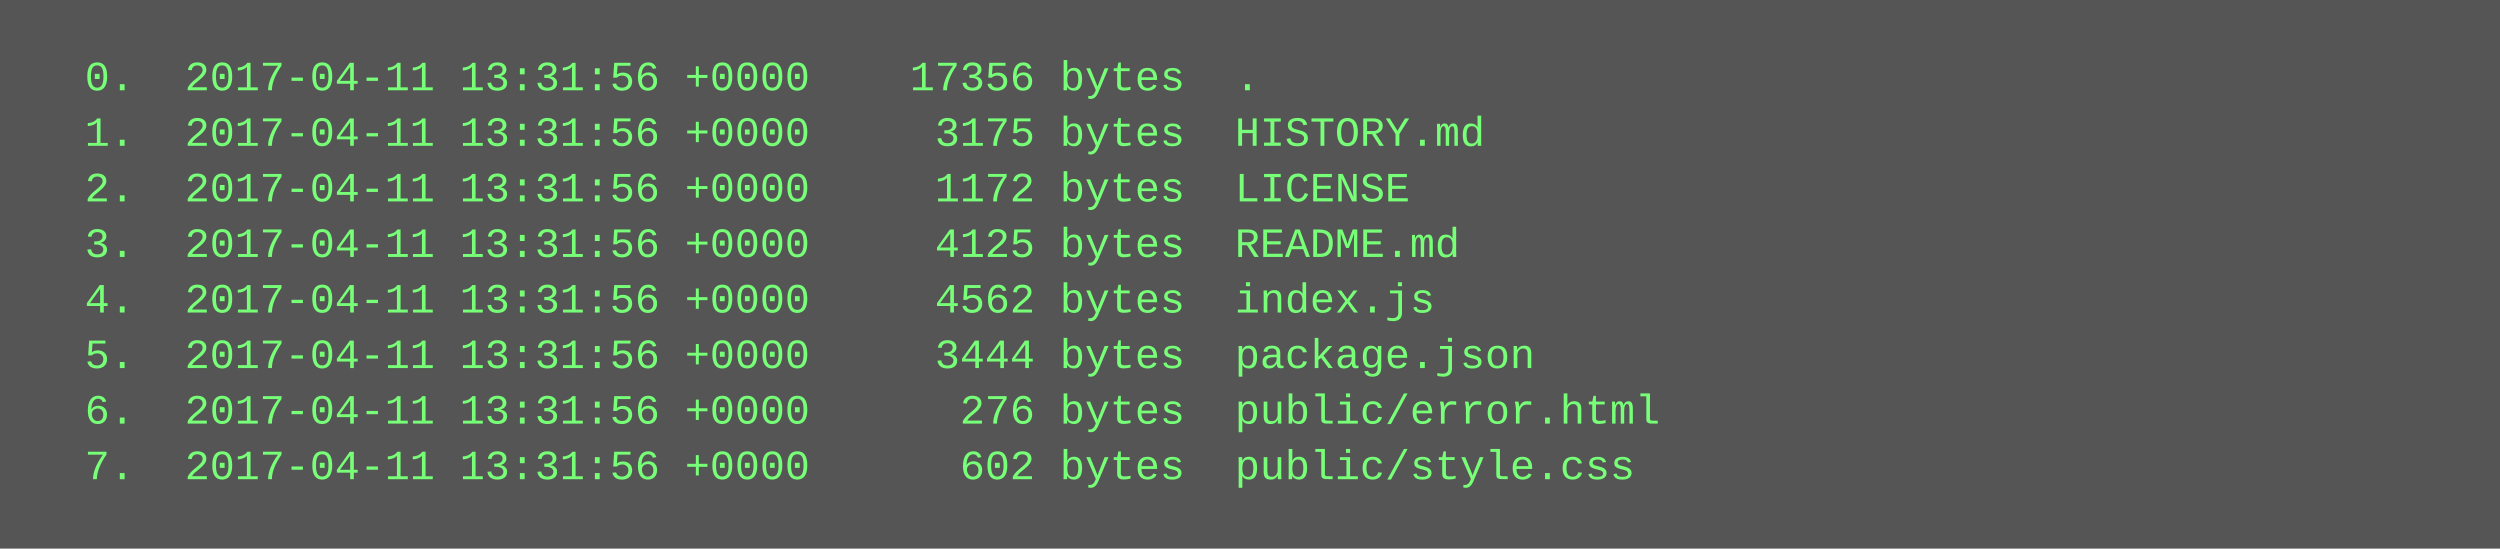
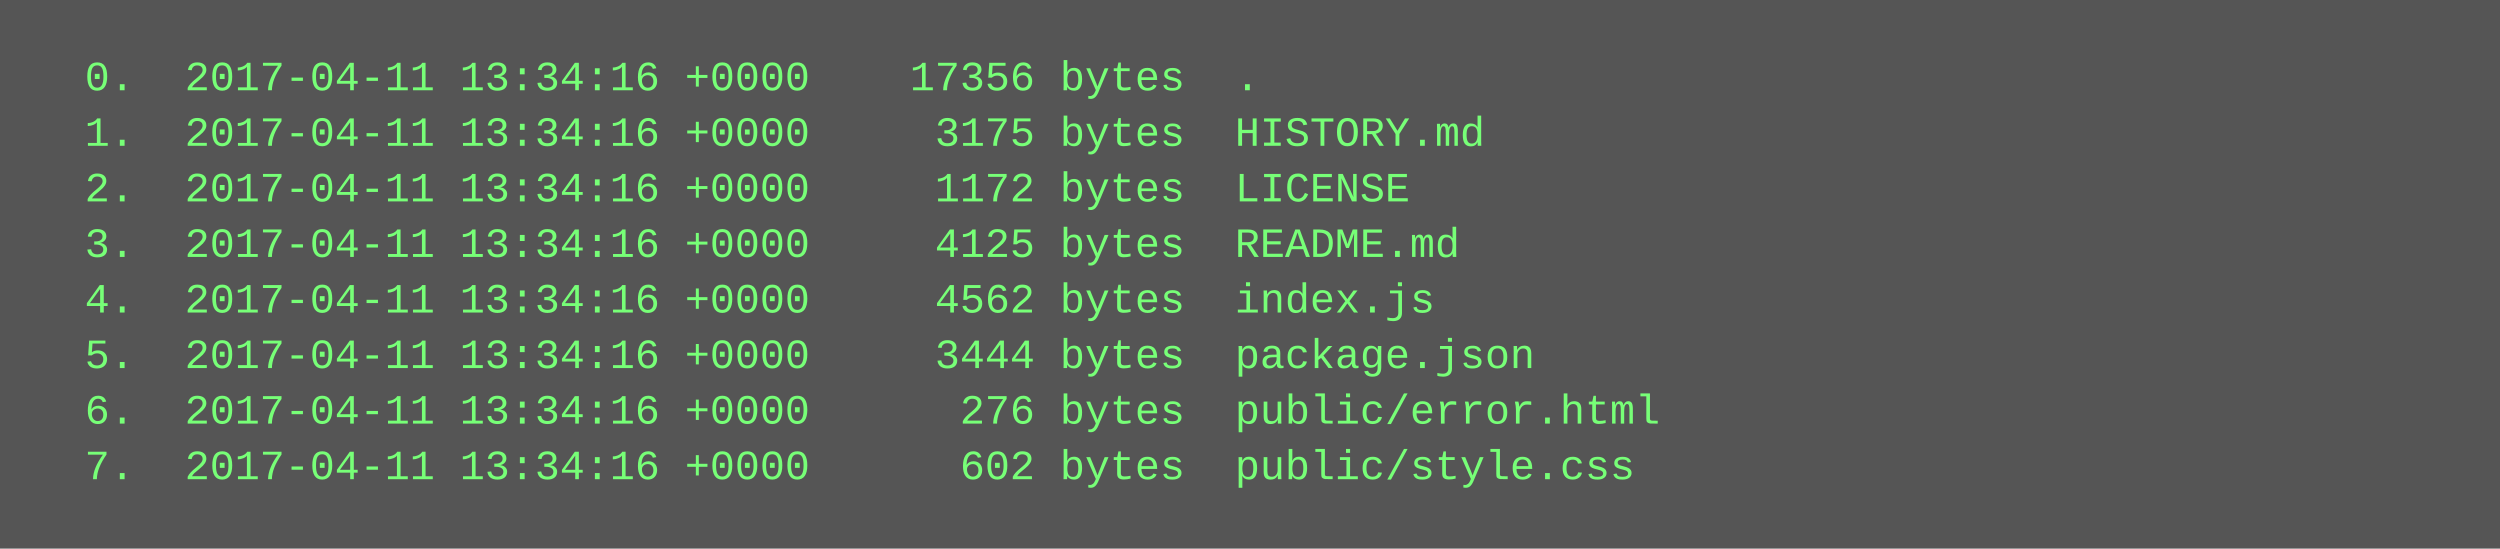
<svg xmlns="http://www.w3.org/2000/svg" height="158" width="720">
  <rect height="158" fill="#555" width="720" />
  <text fill="#7f7" font-family="Courier New" font-size="12" xml:space="preserve">
-     <tspan x="10" y="26">  0.  2017-04-11 13:31:56 +0000    17356 bytes  .</tspan>
-     <tspan x="10" y="42">  1.  2017-04-11 13:31:56 +0000     3175 bytes  HISTORY.md</tspan>
-     <tspan x="10" y="58">  2.  2017-04-11 13:31:56 +0000     1172 bytes  LICENSE</tspan>
-     <tspan x="10" y="74">  3.  2017-04-11 13:31:56 +0000     4125 bytes  README.md</tspan>
-     <tspan x="10" y="90">  4.  2017-04-11 13:31:56 +0000     4562 bytes  index.js</tspan>
-     <tspan x="10" y="106">  5.  2017-04-11 13:31:56 +0000     3444 bytes  package.json</tspan>
-     <tspan x="10" y="122">  6.  2017-04-11 13:31:56 +0000      276 bytes  public/error.html</tspan>
-     <tspan x="10" y="138">  7.  2017-04-11 13:31:56 +0000      602 bytes  public/style.css</tspan>
+     <tspan x="10" y="26">  0.  2017-04-11 13:34:16 +0000    17356 bytes  .</tspan>
+     <tspan x="10" y="42">  1.  2017-04-11 13:34:16 +0000     3175 bytes  HISTORY.md</tspan>
+     <tspan x="10" y="58">  2.  2017-04-11 13:34:16 +0000     1172 bytes  LICENSE</tspan>
+     <tspan x="10" y="74">  3.  2017-04-11 13:34:16 +0000     4125 bytes  README.md</tspan>
+     <tspan x="10" y="90">  4.  2017-04-11 13:34:16 +0000     4562 bytes  index.js</tspan>
+     <tspan x="10" y="106">  5.  2017-04-11 13:34:16 +0000     3444 bytes  package.json</tspan>
+     <tspan x="10" y="122">  6.  2017-04-11 13:34:16 +0000      276 bytes  public/error.html</tspan>
+     <tspan x="10" y="138">  7.  2017-04-11 13:34:16 +0000      602 bytes  public/style.css</tspan>
  </text>
</svg>
